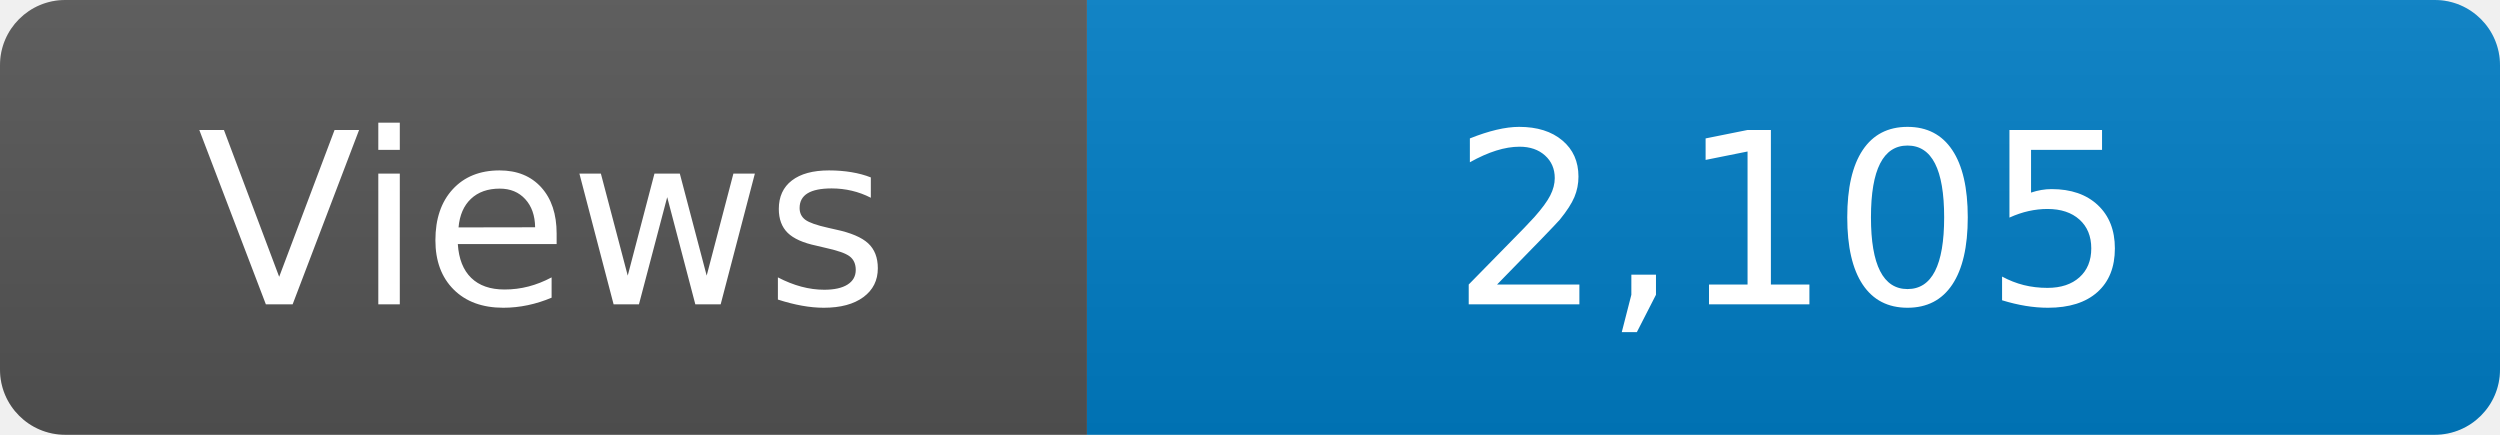
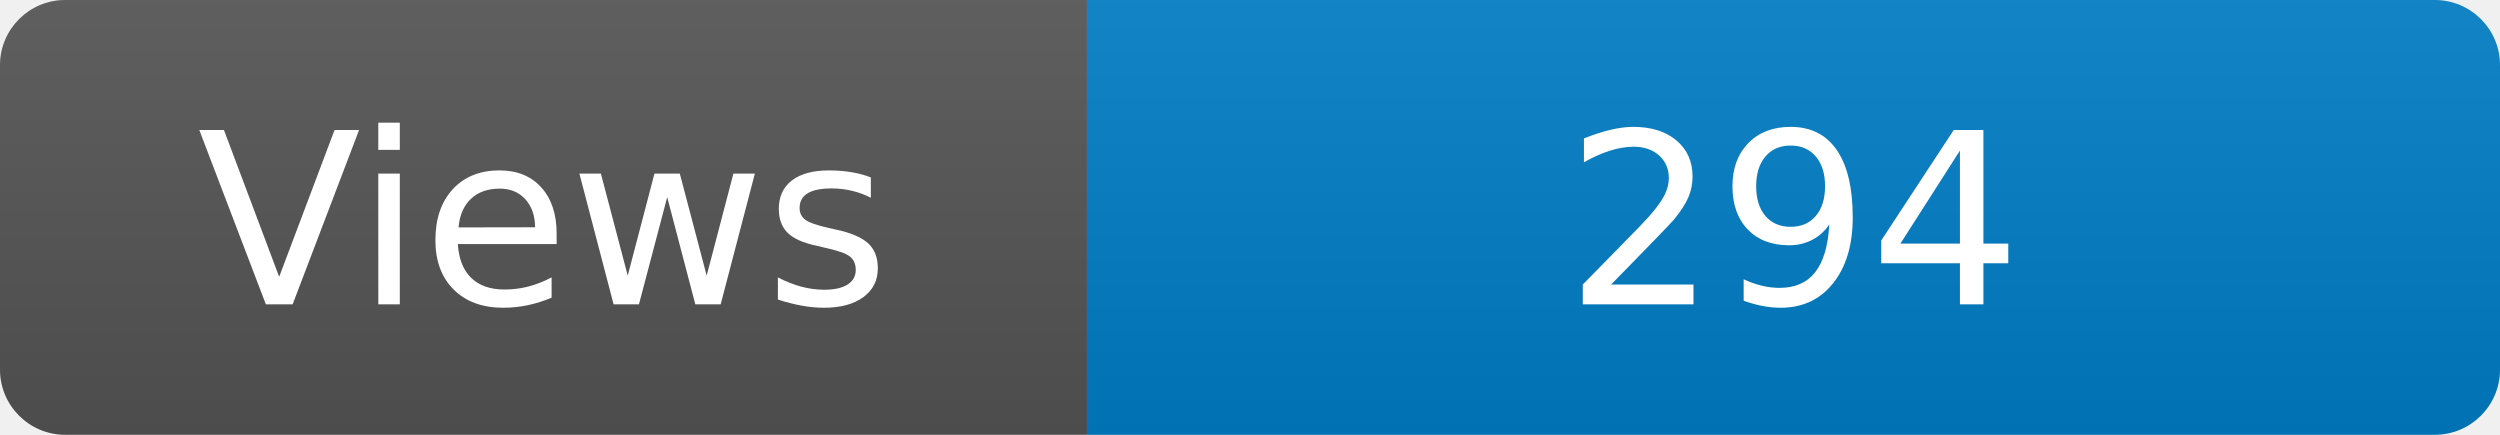
<svg xmlns="http://www.w3.org/2000/svg" width="115" height="20" role="img" aria-label="Maintained?: yes">
  <linearGradient id="s" x2="0" y2="100%">
    <stop offset="0" stop-color="#bbb" stop-opacity=".1" />
    <stop offset="1" stop-opacity=".1" />
  </linearGradient>
  <clipPath id="r">
    <rect width="115" height="20" rx="3" fill="#fff" />
  </clipPath>
  <g clip-path="url(#r)">
    <rect width="50" height="20" fill="#555" />
    <rect x="50" width="160" height="20" fill="#007ec6" />
    <rect width="115" height="20" fill="url(#s)" />
  </g>
  <g fill="#fff" text-anchor="middle" font-family="Verdana,Geneva,DejaVu Sans,sans-serif" font-size="110">
    <text x="250" y="140" transform="scale(.1)" fill="#fff">Views</text>
-     <text x="825" y="140" transform="scale(.1)" fill="#fff">2,105</text>
+     <text x="825" y="140" transform="scale(.1)" fill="#fff">294</text>
  </g>
</svg>
